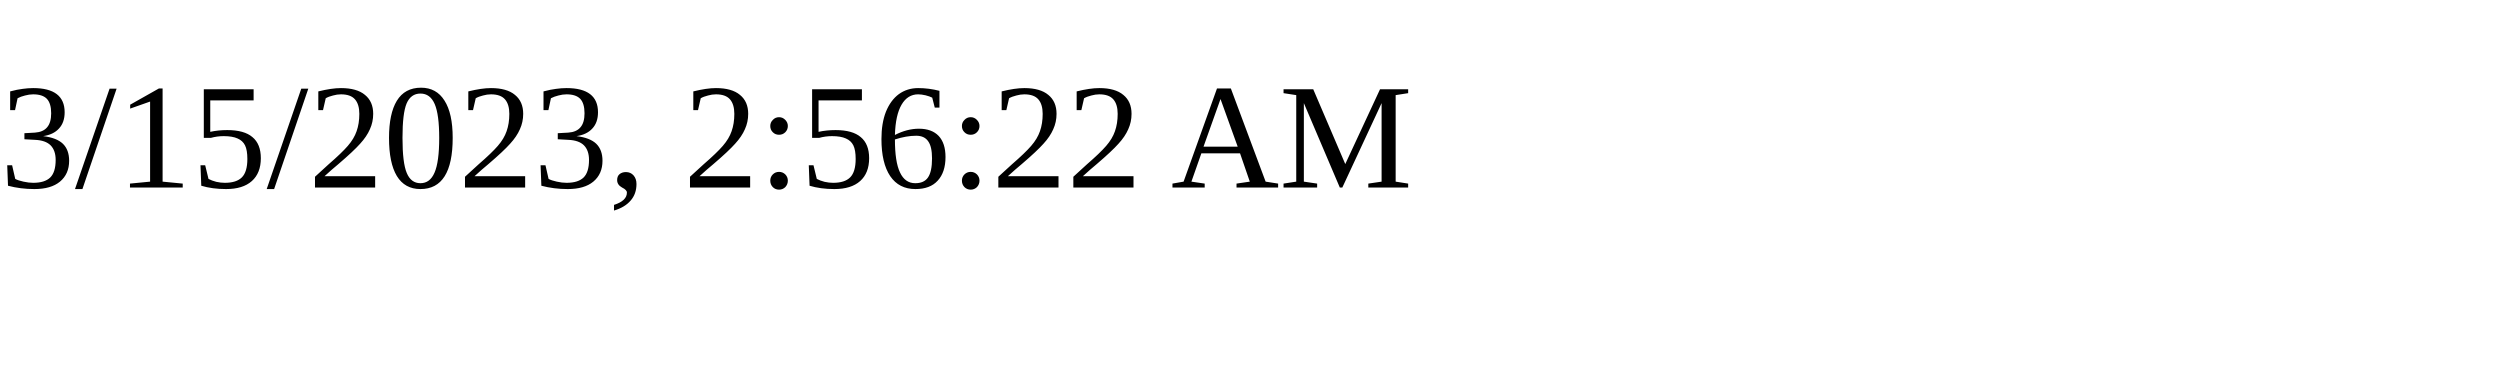
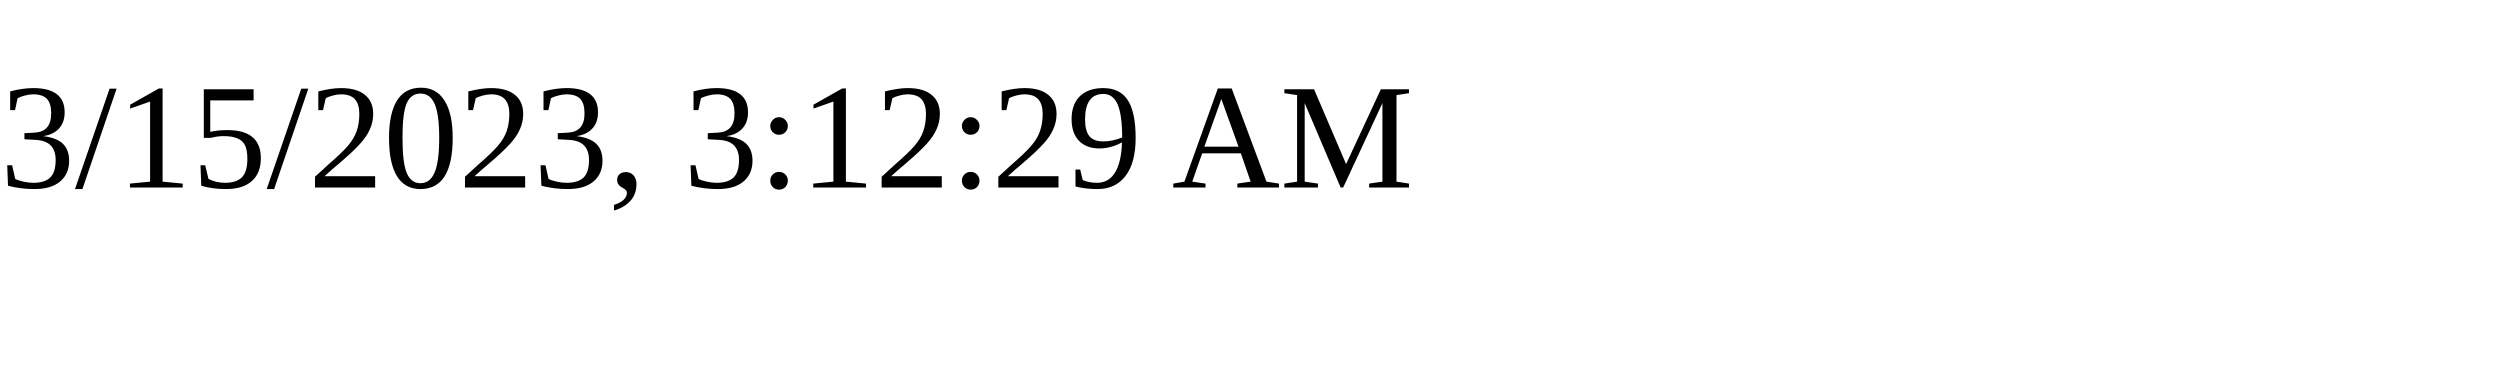
<svg xmlns="http://www.w3.org/2000/svg" height="30" width="200">
-   <text x="0" y="15">3/15/2023, 2:56:22 AM</text>
+   <text x="0" y="15">3/15/2023, 3:12:29 AM</text>
</svg>
